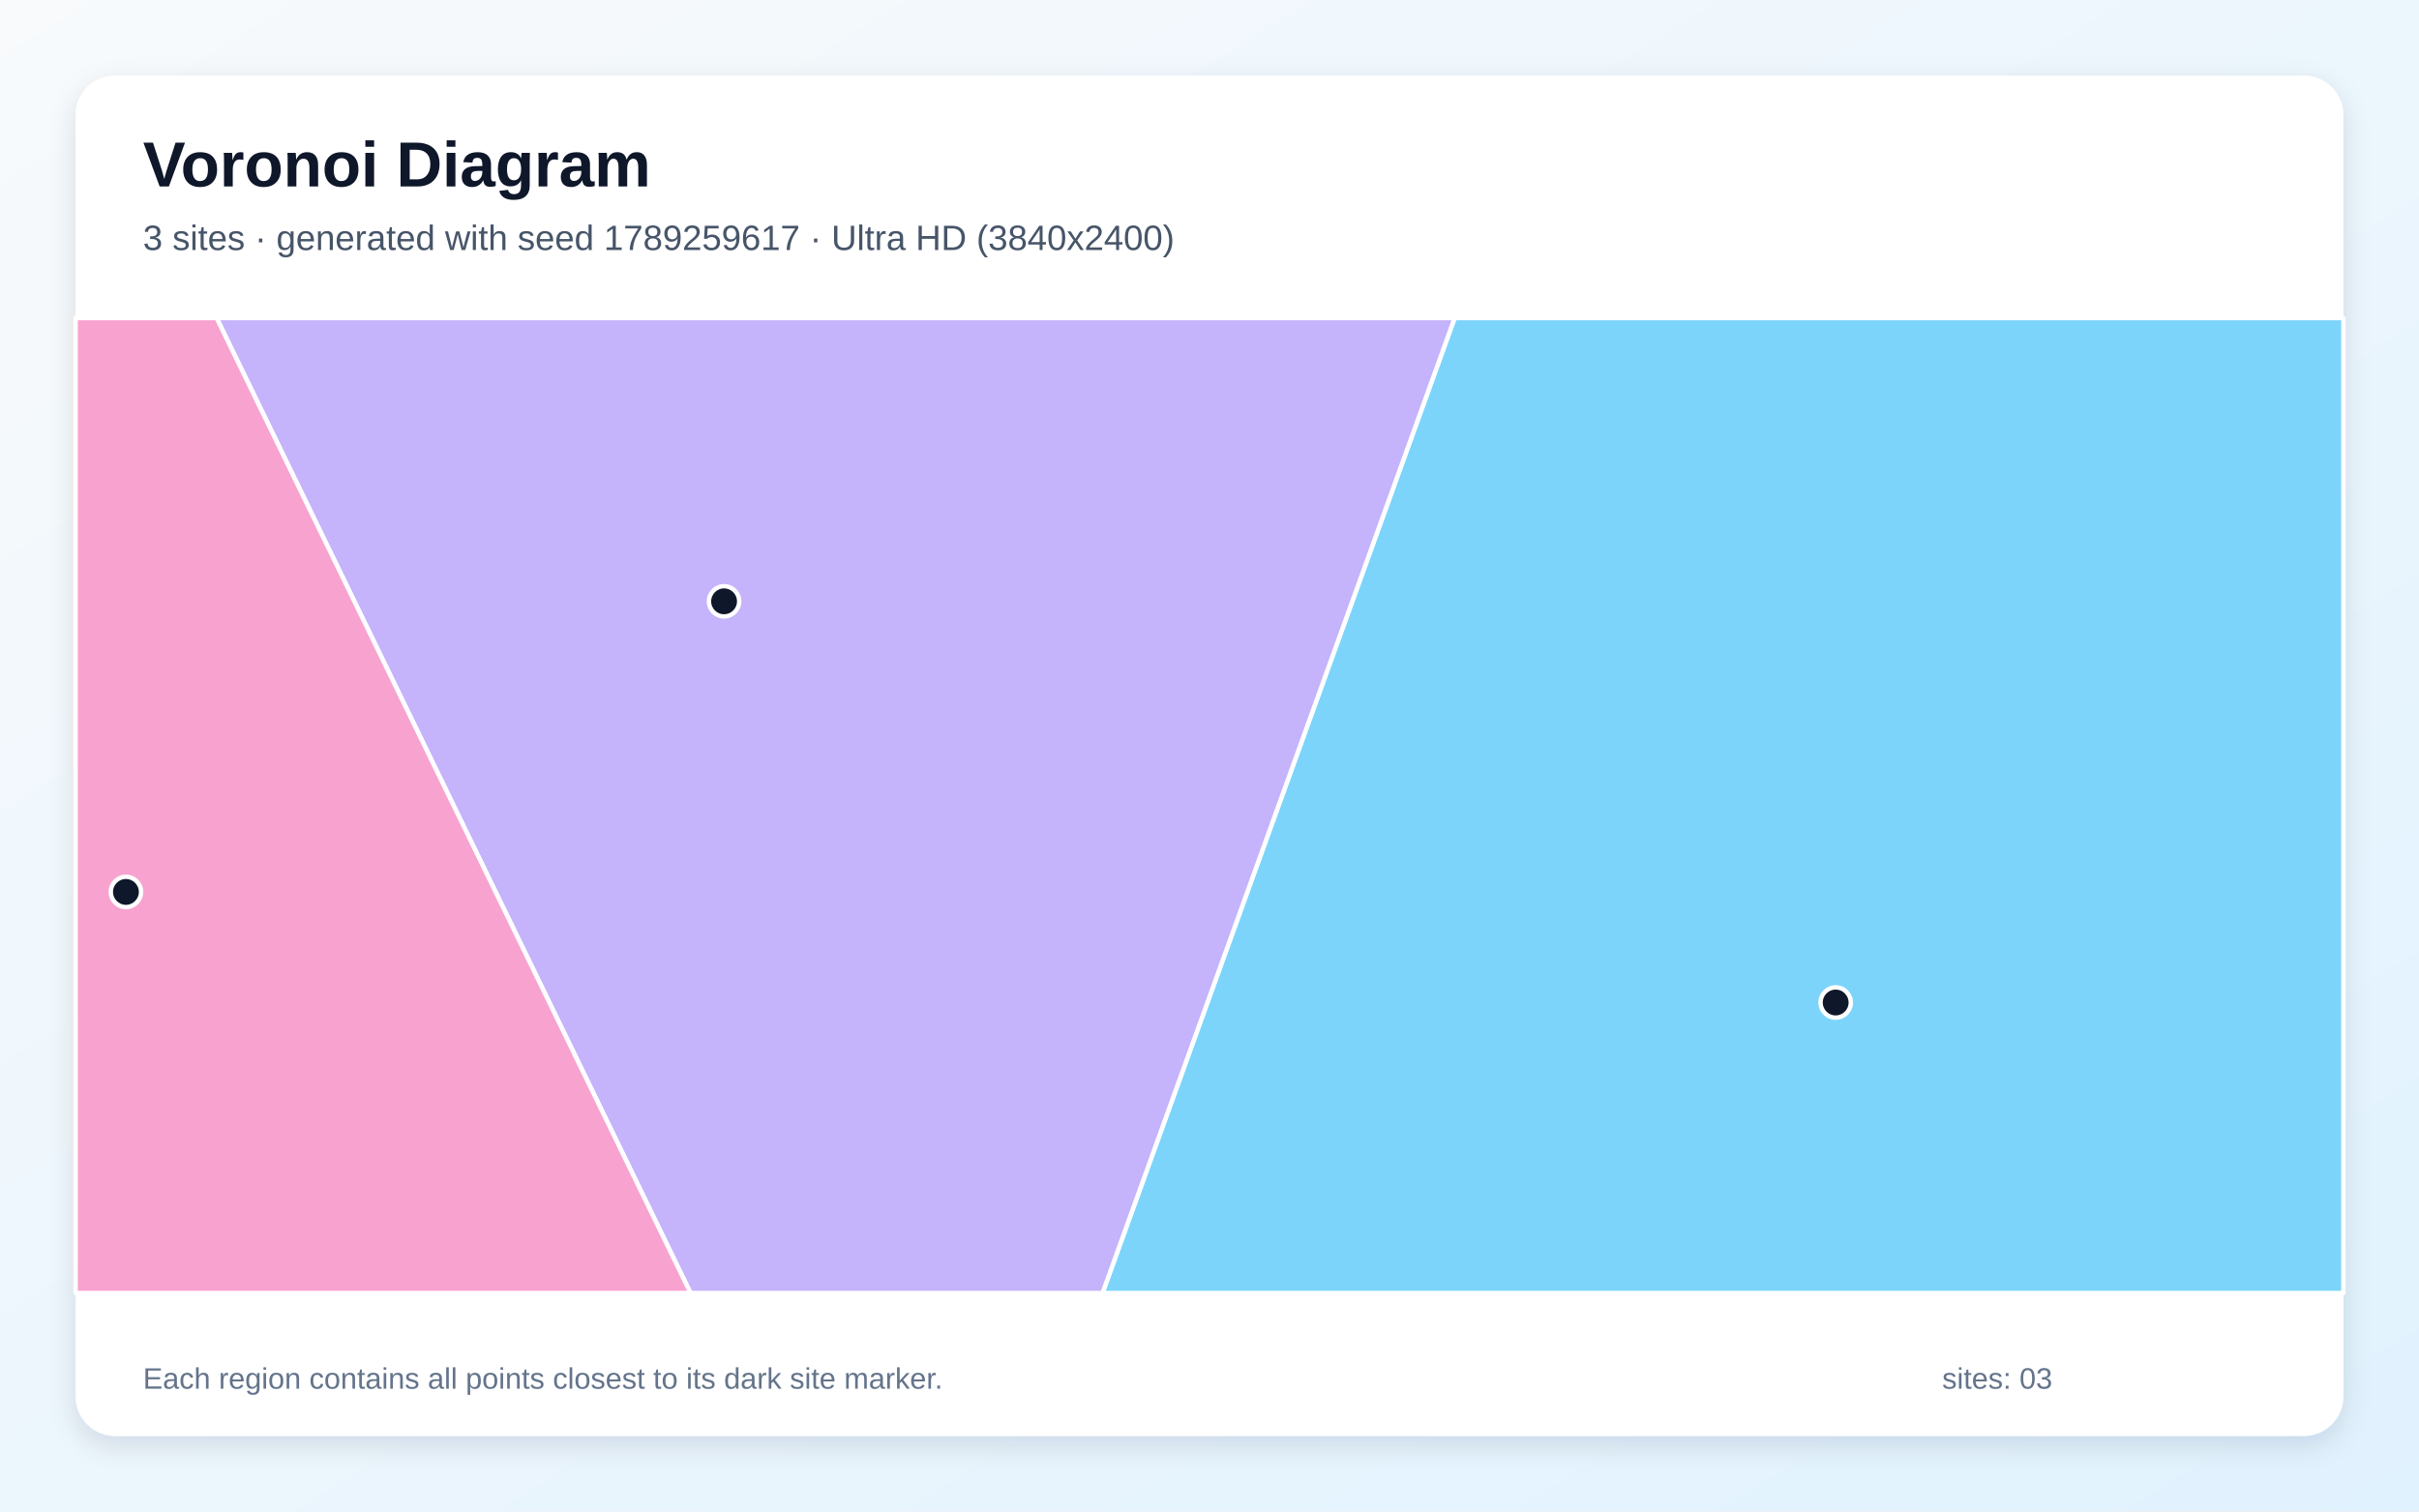
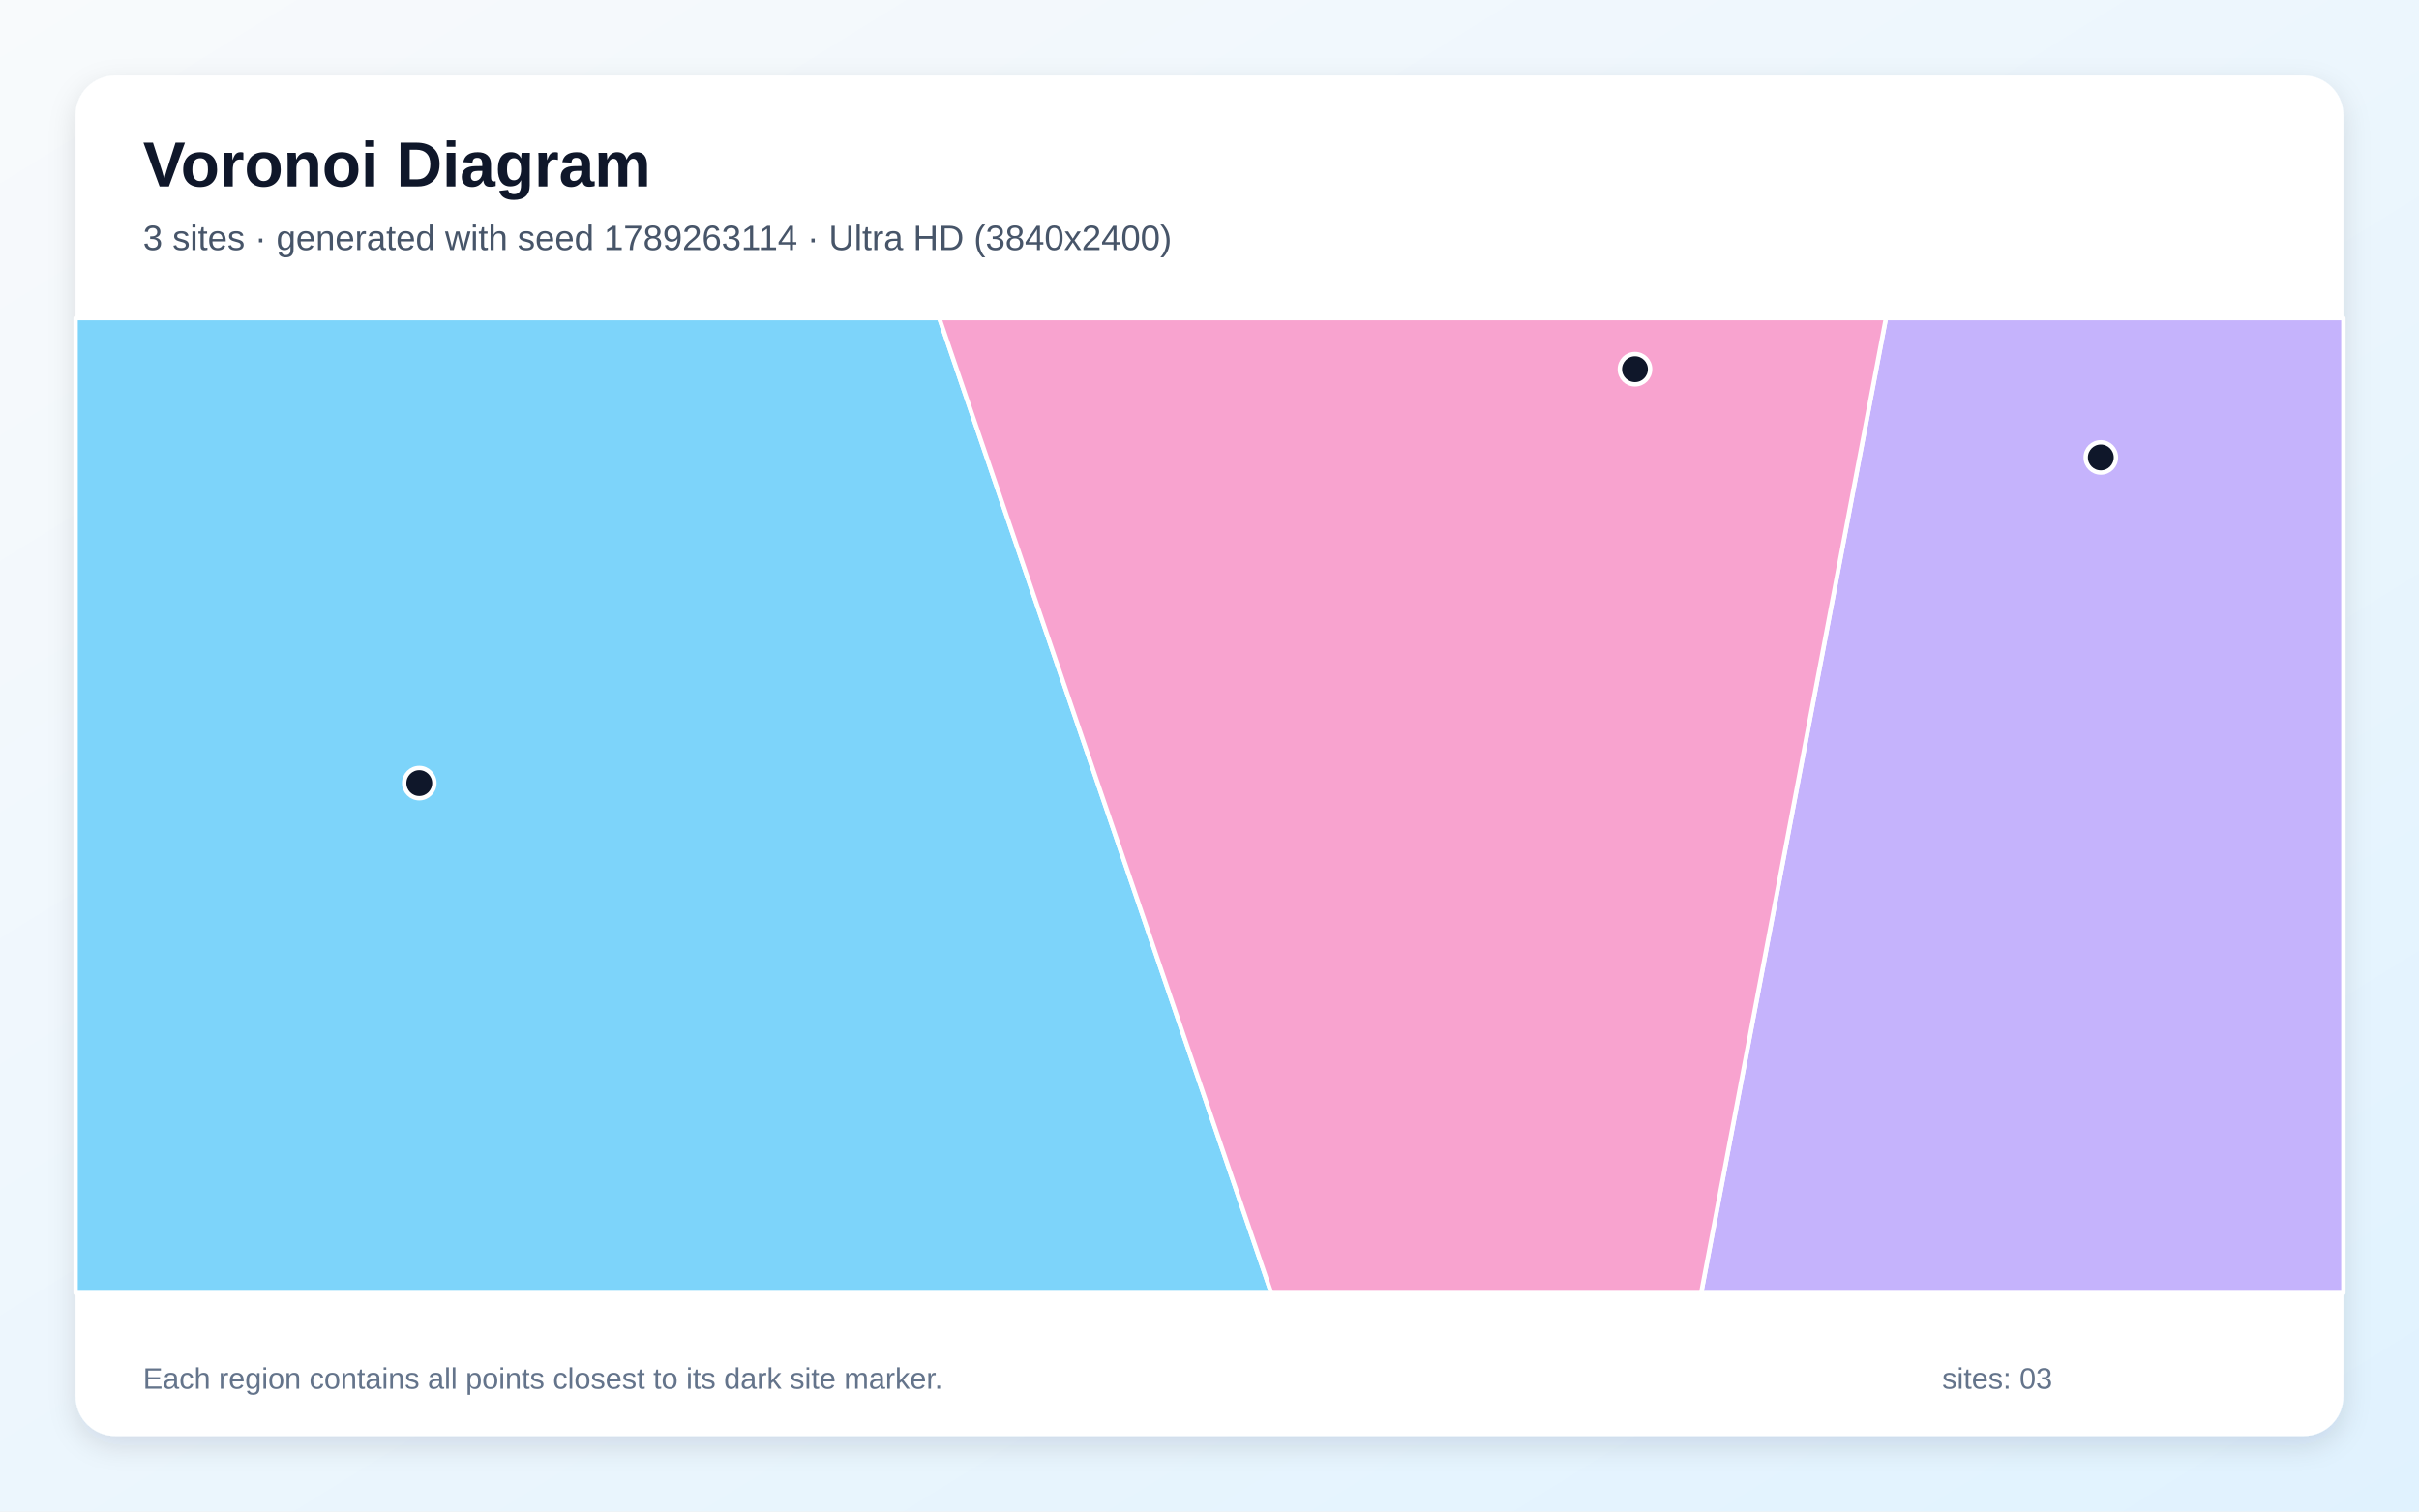
<svg xmlns="http://www.w3.org/2000/svg" width="3840" height="2400" viewBox="0 0 3840 2400" role="img" aria-labelledby="title description">
  <defs>
    <linearGradient id="background" x1="0" y1="0" x2="1" y2="1">
      <stop stop-color="#F8FAFC" />
      <stop offset="1" stop-color="#E0F2FE" />
    </linearGradient>
    <filter id="shadow" x="-5%" y="-5%" width="110%" height="110%">
      <feDropShadow dx="0" dy="15" stdDeviation="22" flood-color="#0F172A" flood-opacity=".12" />
    </filter>
  </defs>
  <rect width="3840" height="2400" fill="url(#background)" />
  <rect x="120" y="120" width="3600" height="2160" rx="63" fill="#FFFFFF" filter="url(#shadow)" />
  <g font-family="Arial, sans-serif">
    <text x="227" y="296" font-size="101" font-weight="700" fill="#0F172A">Voronoi Diagram</text>
-     <text x="227" y="397" font-size="56" fill="#475569">3 sites · generated with seed 1789259617 · Ultra HD (3840x2400)</text>
+     <text x="227" y="397" font-size="56" fill="#475569">3 sites · generated with seed 1789263114 · Ultra HD (3840x2400)</text>
  </g>
  <g stroke="#FFFFFF" stroke-width="7" stroke-linejoin="round">
-     <polygon points="2309.1,505.0 3720.0,505.0 3720.0,2053.0 1750.2,2053.0" fill="#38BDF8" fill-opacity="0.65" />
-     <polygon points="343.9,505.0 2309.1,505.0 1750.2,2053.0 1096.2,2053.0" fill="#A78BFA" fill-opacity="0.65" />
-     <polygon points="120.0,505.0 343.9,505.0 1096.2,2053.0 120.0,2053.0" fill="#F472B6" fill-opacity="0.65" />
+     <polygon points="120.0,505.0 1491.0,505.0 2018.1,2053.0 120.0,2053.0" fill="#38BDF8" fill-opacity="0.65" />
+     <polygon points="2993.8,505.0 3720.0,505.0 3720.0,2053.0 2700.5,2053.0" fill="#A78BFA" fill-opacity="0.65" />
+     <polygon points="1491.0,505.0 2993.8,505.0 2700.5,2053.0 2018.1,2053.0" fill="#F472B6" fill-opacity="0.65" />
  </g>
  <g>
-     <circle cx="2914.0" cy="1591.8" r="24" fill="#0F172A" stroke="#FFFFFF" stroke-width="7" />
-     <circle cx="1149.4" cy="954.8" r="24" fill="#0F172A" stroke="#FFFFFF" stroke-width="7" />
-     <circle cx="199.9" cy="1416.2" r="24" fill="#0F172A" stroke="#FFFFFF" stroke-width="7" />
+     <circle cx="665.6" cy="1243.4" r="24" fill="#0F172A" stroke="#FFFFFF" stroke-width="7" />
+     <circle cx="3334.9" cy="726.3" r="24" fill="#0F172A" stroke="#FFFFFF" stroke-width="7" />
+     <circle cx="2595.4" cy="586.2" r="24" fill="#0F172A" stroke="#FFFFFF" stroke-width="7" />
  </g>
  <g font-family="Arial, sans-serif" font-size="47" fill="#64748B">
    <text x="227" y="2205">Each region contains all points closest to its dark site marker.</text>
    <text x="3083" y="2205">sites: 03</text>
  </g>
</svg>
